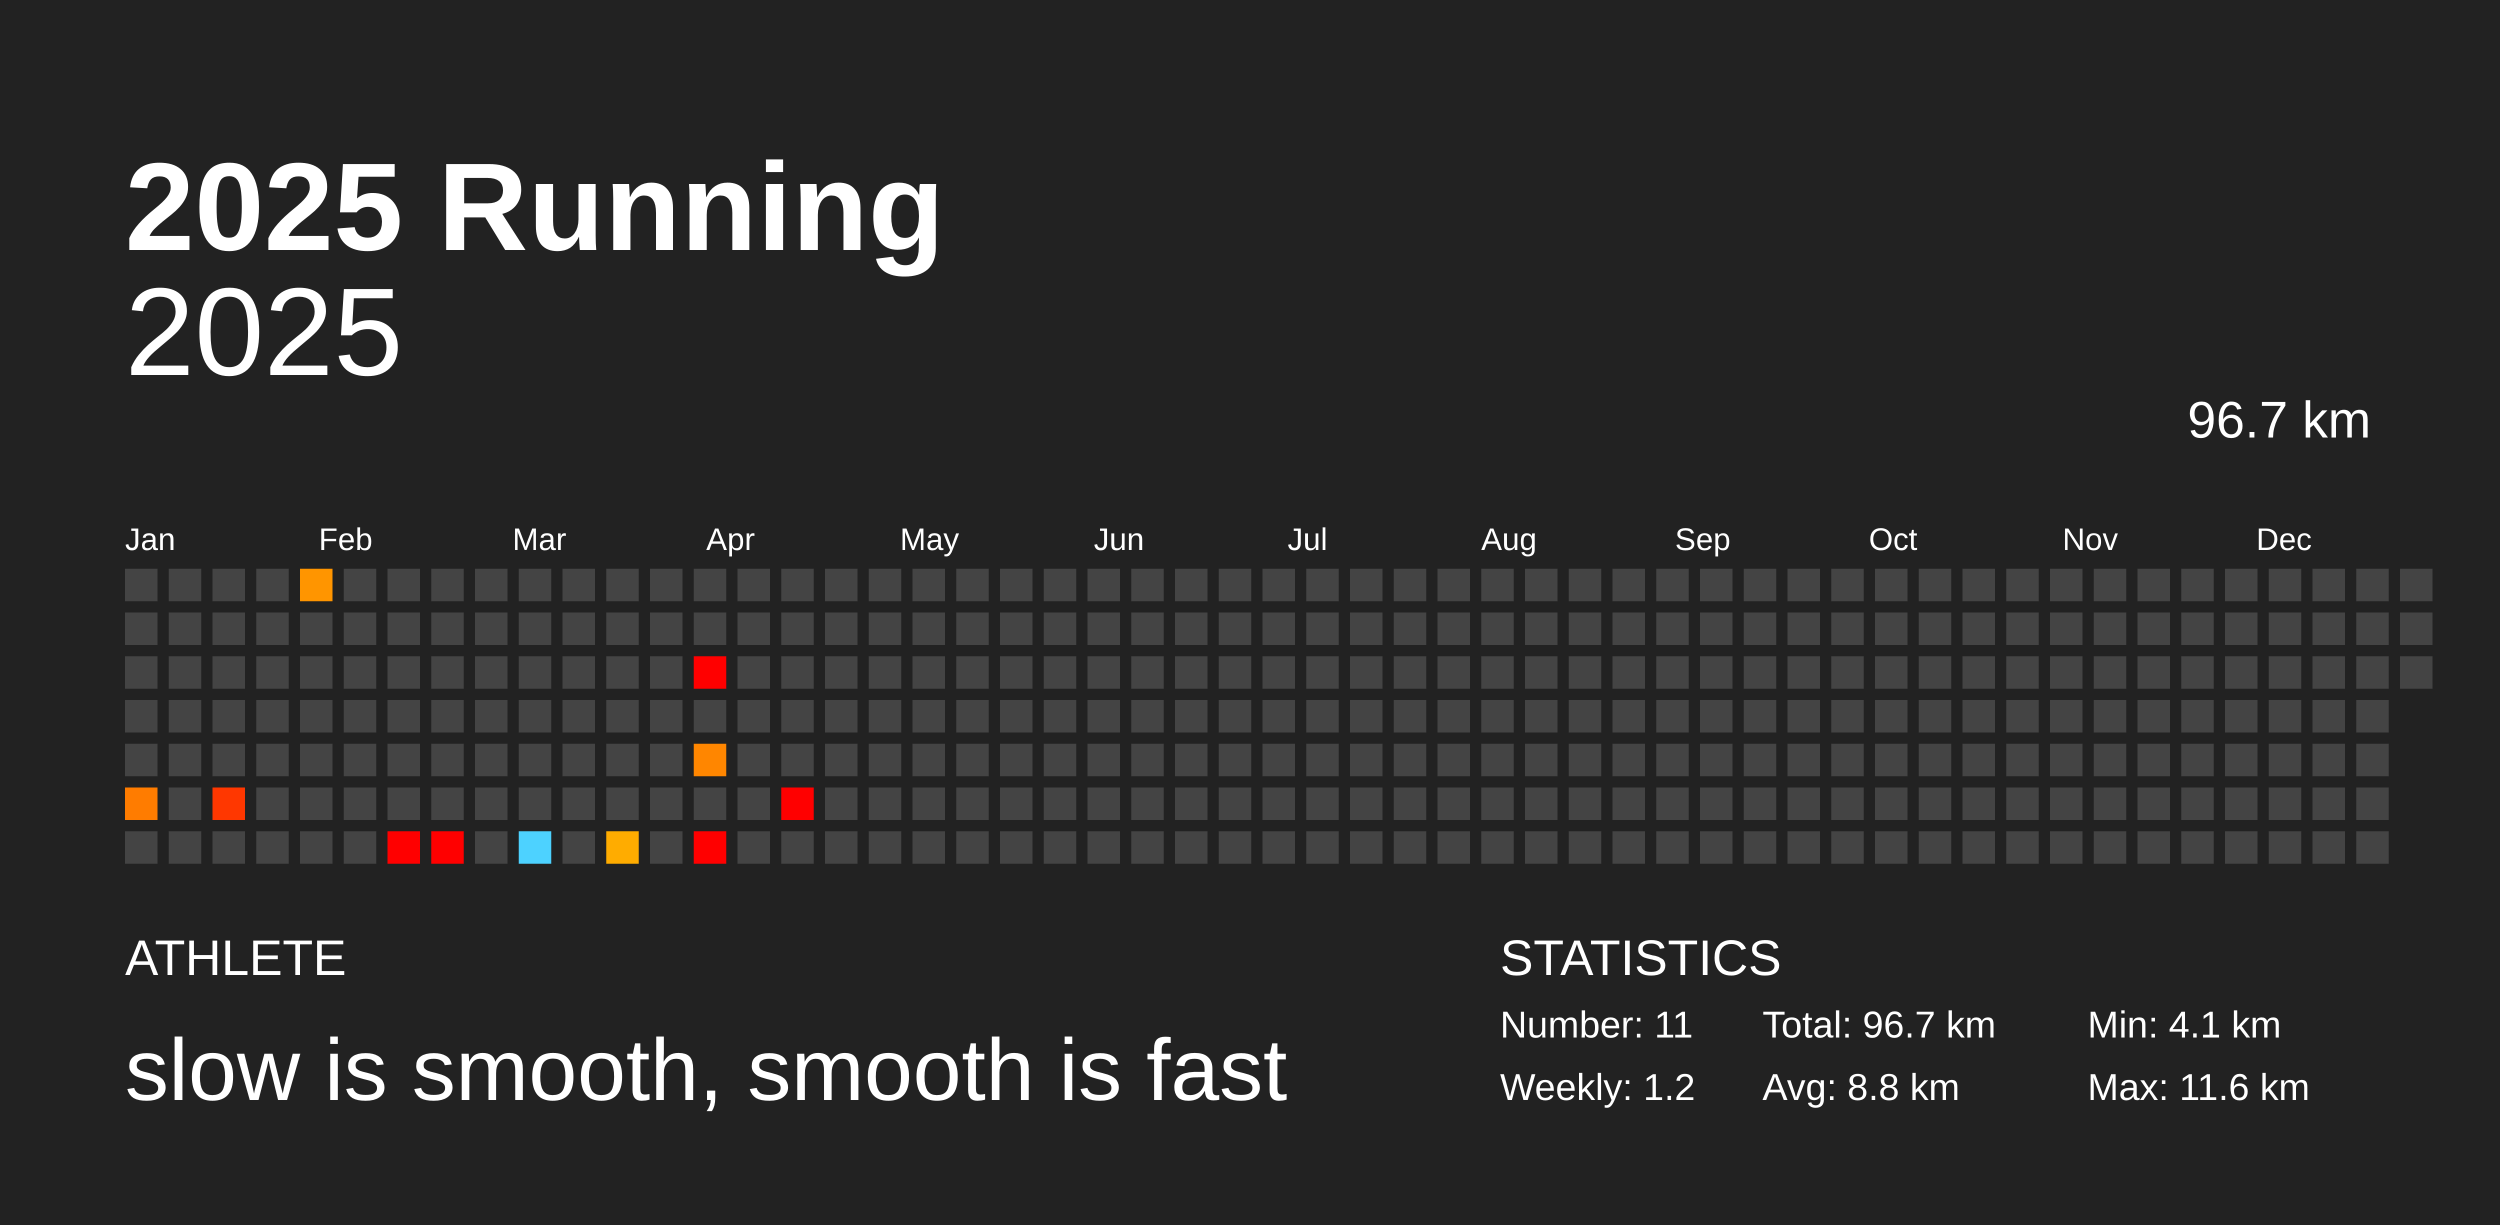
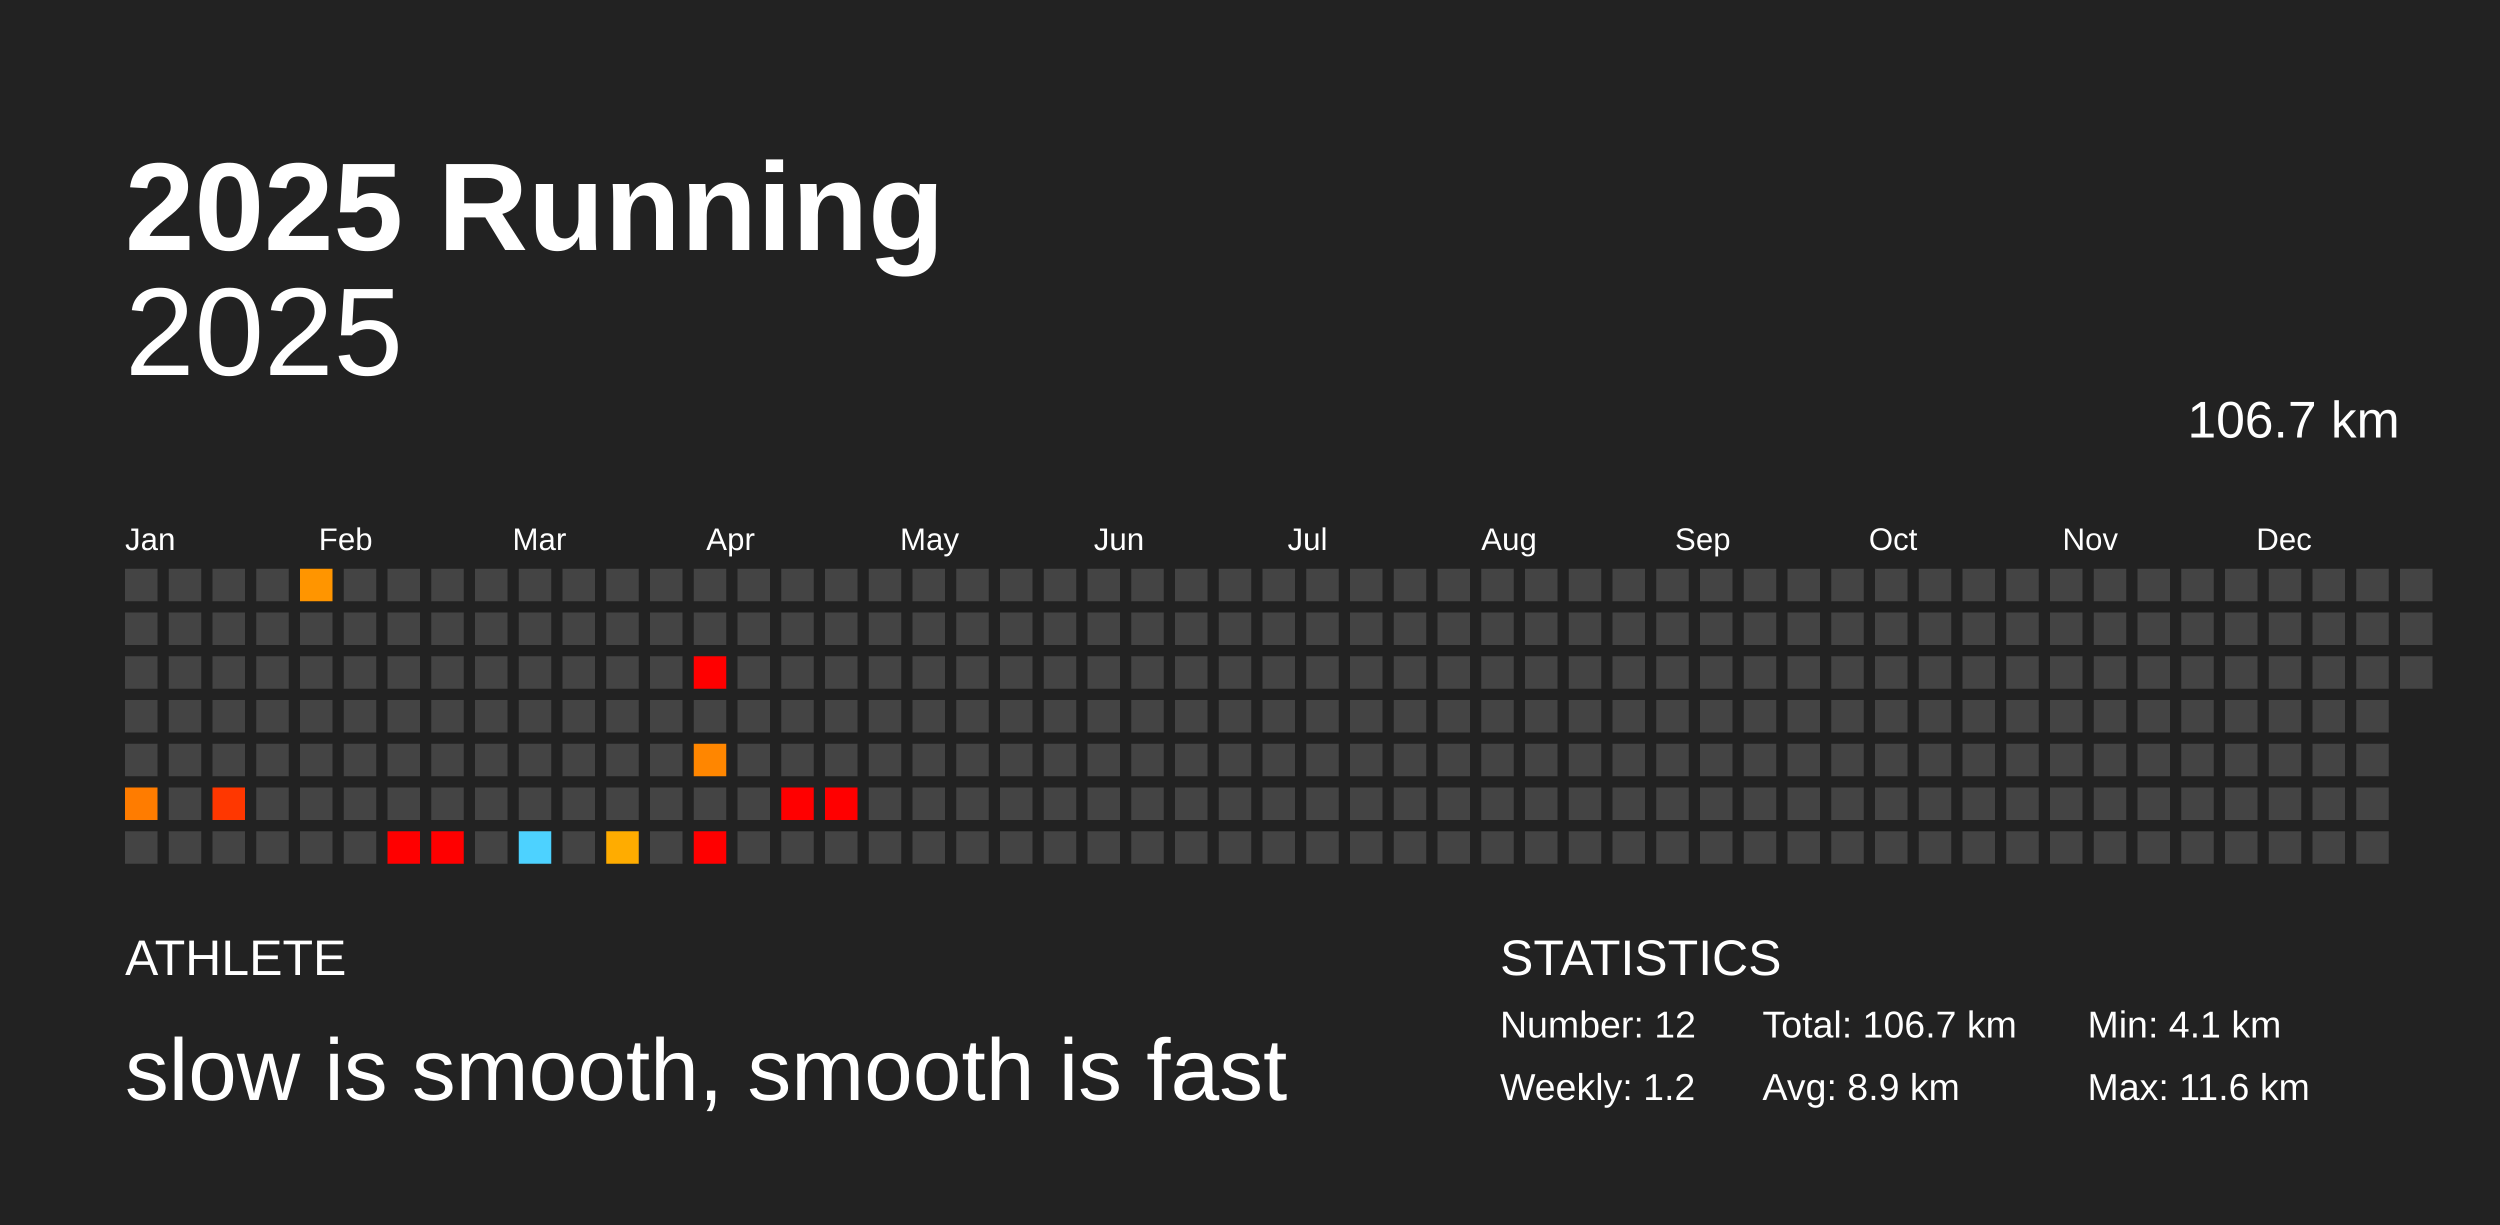
<svg xmlns="http://www.w3.org/2000/svg" baseProfile="full" height="98mm" version="1.1" viewBox="0,0,200,98" width="200mm">
  <defs />
  <rect fill="#222222" height="98" width="200" x="0" y="0" />
  <text fill="#FFFFFF" style="font-size:10px; font-family:Arial; font-weight:bold;" x="10" y="20">2025 Running</text>
  <text fill="#FFFFFF" style="font-size:4px; font-family:Arial" x="10" y="78">ATHLETE</text>
  <text fill="#FFFFFF" style="font-size:7px; font-family:Arial" x="10" y="88">slow is smooth, smooth is fast</text>
  <text fill="#FFFFFF" style="font-size:4px; font-family:Arial" x="120" y="78">STATISTICS</text>
-   <text fill="#FFFFFF" style="font-size:3px; font-family:Arial" x="120" y="83">Number: 11</text>
+   <text fill="#FFFFFF" style="font-size:3px; font-family:Arial" x="120" y="83">Number: 12</text>
  <text fill="#FFFFFF" style="font-size:3px; font-family:Arial" x="120" y="88">Weekly: 1.2</text>
-   <text fill="#FFFFFF" style="font-size:3px; font-family:Arial" x="141" y="83">Total: 96.7 km</text>
-   <text fill="#FFFFFF" style="font-size:3px; font-family:Arial" x="141" y="88">Avg: 8.8 km</text>
+   <text fill="#FFFFFF" style="font-size:3px; font-family:Arial" x="141" y="83">Total: 106.7 km</text>
+   <text fill="#FFFFFF" style="font-size:3px; font-family:Arial" x="141" y="88">Avg: 8.9 km</text>
  <text fill="#FFFFFF" style="font-size:3px; font-family:Arial" x="167" y="83">Min: 4.1 km</text>
  <text fill="#FFFFFF" style="font-size:3px; font-family:Arial" x="167" y="88">Max: 11.6 km</text>
  <text alignment-baseline="hanging" fill="#FFFFFF" style="font-size:10.0px; font-family:Arial;" x="10" y="30">2025</text>
-   <text alignment-baseline="hanging" fill="#FFFFFF" style="font-size:4.125px; font-family:Arial;" x="175" y="35">96.7 km</text>
+   <text alignment-baseline="hanging" fill="#FFFFFF" style="font-size:4.125px; font-family:Arial;" x="175" y="35">106.7 km</text>
  <text fill="#FFFFFF" style="font-size:2.5px; font-family:Arial" x="10.0" y="44">Jan</text>
  <text fill="#FFFFFF" style="font-size:2.5px; font-family:Arial" x="25.5" y="44">Feb</text>
  <text fill="#FFFFFF" style="font-size:2.5px; font-family:Arial" x="41.0" y="44">Mar</text>
  <text fill="#FFFFFF" style="font-size:2.5px; font-family:Arial" x="56.5" y="44">Apr</text>
  <text fill="#FFFFFF" style="font-size:2.5px; font-family:Arial" x="72.0" y="44">May</text>
  <text fill="#FFFFFF" style="font-size:2.5px; font-family:Arial" x="87.5" y="44">Jun</text>
  <text fill="#FFFFFF" style="font-size:2.5px; font-family:Arial" x="103.0" y="44">Jul</text>
  <text fill="#FFFFFF" style="font-size:2.5px; font-family:Arial" x="118.5" y="44">Aug</text>
  <text fill="#FFFFFF" style="font-size:2.5px; font-family:Arial" x="134.0" y="44">Sep</text>
  <text fill="#FFFFFF" style="font-size:2.5px; font-family:Arial" x="149.5" y="44">Oct</text>
  <text fill="#FFFFFF" style="font-size:2.5px; font-family:Arial" x="165.0" y="44">Nov</text>
  <text fill="#FFFFFF" style="font-size:2.5px; font-family:Arial" x="180.5" y="44">Dec</text>
  <rect fill="#444444" height="2.6" width="2.6" x="10.0" y="45.5" />
  <rect fill="#444444" height="2.6" width="2.6" x="10.0" y="49.0" />
  <rect fill="#444444" height="2.6" width="2.6" x="10.0" y="52.5" />
  <rect fill="#444444" height="2.6" width="2.6" x="10.0" y="56.0" />
  <rect fill="#444444" height="2.6" width="2.6" x="10.0" y="59.5" />
  <rect fill="#ff7c00" height="2.6" width="2.6" x="10.0" y="63.0" />
  <rect fill="#444444" height="2.6" width="2.6" x="10.0" y="66.5" />
  <rect fill="#444444" height="2.6" width="2.6" x="13.5" y="45.5" />
  <rect fill="#444444" height="2.6" width="2.6" x="13.5" y="49.0" />
  <rect fill="#444444" height="2.6" width="2.6" x="13.5" y="52.5" />
  <rect fill="#444444" height="2.6" width="2.6" x="13.5" y="56.0" />
  <rect fill="#444444" height="2.6" width="2.6" x="13.5" y="59.5" />
  <rect fill="#444444" height="2.6" width="2.6" x="13.5" y="63.0" />
  <rect fill="#444444" height="2.6" width="2.6" x="13.5" y="66.5" />
  <rect fill="#444444" height="2.6" width="2.6" x="17.0" y="45.5" />
  <rect fill="#444444" height="2.6" width="2.6" x="17.0" y="49.0" />
  <rect fill="#444444" height="2.6" width="2.6" x="17.0" y="52.5" />
  <rect fill="#444444" height="2.6" width="2.6" x="17.0" y="56.0" />
  <rect fill="#444444" height="2.6" width="2.6" x="17.0" y="59.5" />
  <rect fill="#ff3700" height="2.6" width="2.6" x="17.0" y="63.0" />
  <rect fill="#444444" height="2.6" width="2.6" x="17.0" y="66.5" />
  <rect fill="#444444" height="2.6" width="2.6" x="20.5" y="45.5" />
  <rect fill="#444444" height="2.6" width="2.6" x="20.5" y="49.0" />
  <rect fill="#444444" height="2.6" width="2.6" x="20.5" y="52.5" />
  <rect fill="#444444" height="2.6" width="2.6" x="20.5" y="56.0" />
  <rect fill="#444444" height="2.6" width="2.6" x="20.5" y="59.5" />
  <rect fill="#444444" height="2.6" width="2.6" x="20.5" y="63.0" />
  <rect fill="#444444" height="2.6" width="2.6" x="20.5" y="66.5" />
  <rect fill="#ff9500" height="2.6" width="2.6" x="24.0" y="45.5" />
  <rect fill="#444444" height="2.6" width="2.6" x="24.0" y="49.0" />
  <rect fill="#444444" height="2.6" width="2.6" x="24.0" y="52.5" />
  <rect fill="#444444" height="2.6" width="2.6" x="24.0" y="56.0" />
  <rect fill="#444444" height="2.6" width="2.6" x="24.0" y="59.5" />
  <rect fill="#444444" height="2.6" width="2.6" x="24.0" y="63.0" />
  <rect fill="#444444" height="2.6" width="2.6" x="24.0" y="66.5" />
  <rect fill="#444444" height="2.6" width="2.6" x="27.5" y="45.5" />
  <rect fill="#444444" height="2.6" width="2.6" x="27.5" y="49.0" />
  <rect fill="#444444" height="2.6" width="2.6" x="27.5" y="52.5" />
  <rect fill="#444444" height="2.6" width="2.6" x="27.5" y="56.0" />
  <rect fill="#444444" height="2.6" width="2.6" x="27.5" y="59.5" />
  <rect fill="#444444" height="2.6" width="2.6" x="27.5" y="63.0" />
  <rect fill="#444444" height="2.6" width="2.6" x="27.5" y="66.5" />
  <rect fill="#444444" height="2.6" width="2.6" x="31.0" y="45.5" />
  <rect fill="#444444" height="2.6" width="2.6" x="31.0" y="49.0" />
  <rect fill="#444444" height="2.6" width="2.6" x="31.0" y="52.5" />
  <rect fill="#444444" height="2.6" width="2.6" x="31.0" y="56.0" />
  <rect fill="#444444" height="2.6" width="2.6" x="31.0" y="59.5" />
  <rect fill="#444444" height="2.6" width="2.6" x="31.0" y="63.0" />
  <rect fill="red" height="2.6" width="2.6" x="31.0" y="66.5" />
  <rect fill="#444444" height="2.6" width="2.6" x="34.5" y="45.5" />
  <rect fill="#444444" height="2.6" width="2.6" x="34.5" y="49.0" />
  <rect fill="#444444" height="2.6" width="2.6" x="34.5" y="52.5" />
  <rect fill="#444444" height="2.6" width="2.6" x="34.5" y="56.0" />
  <rect fill="#444444" height="2.6" width="2.6" x="34.5" y="59.5" />
  <rect fill="#444444" height="2.6" width="2.6" x="34.5" y="63.0" />
  <rect fill="red" height="2.6" width="2.6" x="34.5" y="66.5" />
  <rect fill="#444444" height="2.6" width="2.6" x="38.0" y="45.5" />
  <rect fill="#444444" height="2.6" width="2.6" x="38.0" y="49.0" />
  <rect fill="#444444" height="2.6" width="2.6" x="38.0" y="52.5" />
  <rect fill="#444444" height="2.6" width="2.6" x="38.0" y="56.0" />
  <rect fill="#444444" height="2.6" width="2.6" x="38.0" y="59.5" />
  <rect fill="#444444" height="2.6" width="2.6" x="38.0" y="63.0" />
  <rect fill="#444444" height="2.6" width="2.6" x="38.0" y="66.5" />
  <rect fill="#444444" height="2.6" width="2.6" x="41.5" y="45.5" />
  <rect fill="#444444" height="2.6" width="2.6" x="41.5" y="49.0" />
  <rect fill="#444444" height="2.6" width="2.6" x="41.5" y="52.5" />
  <rect fill="#444444" height="2.6" width="2.6" x="41.5" y="56.0" />
  <rect fill="#444444" height="2.6" width="2.6" x="41.5" y="59.5" />
  <rect fill="#444444" height="2.6" width="2.6" x="41.5" y="63.0" />
  <rect fill="#4dd2ff" height="2.6" width="2.6" x="41.5" y="66.5" />
  <rect fill="#444444" height="2.6" width="2.6" x="45.0" y="45.5" />
  <rect fill="#444444" height="2.6" width="2.6" x="45.0" y="49.0" />
  <rect fill="#444444" height="2.6" width="2.6" x="45.0" y="52.5" />
  <rect fill="#444444" height="2.6" width="2.6" x="45.0" y="56.0" />
  <rect fill="#444444" height="2.6" width="2.6" x="45.0" y="59.5" />
  <rect fill="#444444" height="2.6" width="2.6" x="45.0" y="63.0" />
  <rect fill="#444444" height="2.6" width="2.6" x="45.0" y="66.5" />
  <rect fill="#444444" height="2.6" width="2.6" x="48.5" y="45.5" />
  <rect fill="#444444" height="2.6" width="2.6" x="48.5" y="49.0" />
  <rect fill="#444444" height="2.6" width="2.6" x="48.5" y="52.5" />
  <rect fill="#444444" height="2.6" width="2.6" x="48.5" y="56.0" />
  <rect fill="#444444" height="2.6" width="2.6" x="48.5" y="59.5" />
  <rect fill="#444444" height="2.6" width="2.6" x="48.5" y="63.0" />
  <rect fill="#ffac00" height="2.6" width="2.6" x="48.5" y="66.5" />
  <rect fill="#444444" height="2.6" width="2.6" x="52.0" y="45.5" />
  <rect fill="#444444" height="2.6" width="2.6" x="52.0" y="49.0" />
  <rect fill="#444444" height="2.6" width="2.6" x="52.0" y="52.5" />
  <rect fill="#444444" height="2.6" width="2.6" x="52.0" y="56.0" />
  <rect fill="#444444" height="2.6" width="2.6" x="52.0" y="59.5" />
  <rect fill="#444444" height="2.6" width="2.6" x="52.0" y="63.0" />
  <rect fill="#444444" height="2.6" width="2.6" x="52.0" y="66.5" />
  <rect fill="#444444" height="2.6" width="2.6" x="55.5" y="45.5" />
  <rect fill="#444444" height="2.6" width="2.6" x="55.5" y="49.0" />
  <rect fill="red" height="2.6" width="2.6" x="55.5" y="52.5" />
  <rect fill="#444444" height="2.6" width="2.6" x="55.5" y="56.0" />
  <rect fill="#ff8600" height="2.6" width="2.6" x="55.5" y="59.5" />
  <rect fill="#444444" height="2.6" width="2.6" x="55.5" y="63.0" />
  <rect fill="red" height="2.6" width="2.6" x="55.5" y="66.5" />
  <rect fill="#444444" height="2.6" width="2.6" x="59.0" y="45.5" />
  <rect fill="#444444" height="2.6" width="2.6" x="59.0" y="49.0" />
  <rect fill="#444444" height="2.6" width="2.6" x="59.0" y="52.5" />
  <rect fill="#444444" height="2.6" width="2.6" x="59.0" y="56.0" />
  <rect fill="#444444" height="2.6" width="2.6" x="59.0" y="59.5" />
  <rect fill="#444444" height="2.6" width="2.6" x="59.0" y="63.0" />
  <rect fill="#444444" height="2.6" width="2.6" x="59.0" y="66.5" />
  <rect fill="#444444" height="2.6" width="2.6" x="62.5" y="45.5" />
  <rect fill="#444444" height="2.6" width="2.6" x="62.5" y="49.0" />
  <rect fill="#444444" height="2.6" width="2.6" x="62.5" y="52.5" />
  <rect fill="#444444" height="2.6" width="2.6" x="62.5" y="56.0" />
  <rect fill="#444444" height="2.6" width="2.6" x="62.5" y="59.5" />
  <rect fill="red" height="2.6" width="2.6" x="62.5" y="63.0" />
  <rect fill="#444444" height="2.6" width="2.6" x="62.5" y="66.5" />
  <rect fill="#444444" height="2.6" width="2.6" x="66.0" y="45.5" />
  <rect fill="#444444" height="2.6" width="2.6" x="66.0" y="49.0" />
  <rect fill="#444444" height="2.6" width="2.6" x="66.0" y="52.5" />
  <rect fill="#444444" height="2.6" width="2.6" x="66.0" y="56.0" />
  <rect fill="#444444" height="2.6" width="2.6" x="66.0" y="59.5" />
-   <rect fill="#444444" height="2.6" width="2.6" x="66.0" y="63.0" />
+   <rect fill="red" height="2.6" width="2.6" x="66.0" y="63.0" />
  <rect fill="#444444" height="2.6" width="2.6" x="66.0" y="66.5" />
  <rect fill="#444444" height="2.6" width="2.6" x="69.5" y="45.5" />
  <rect fill="#444444" height="2.6" width="2.6" x="69.5" y="49.0" />
  <rect fill="#444444" height="2.6" width="2.6" x="69.5" y="52.5" />
  <rect fill="#444444" height="2.6" width="2.6" x="69.5" y="56.0" />
  <rect fill="#444444" height="2.6" width="2.6" x="69.5" y="59.5" />
  <rect fill="#444444" height="2.6" width="2.6" x="69.5" y="63.0" />
  <rect fill="#444444" height="2.6" width="2.6" x="69.5" y="66.5" />
  <rect fill="#444444" height="2.6" width="2.6" x="73.0" y="45.5" />
  <rect fill="#444444" height="2.6" width="2.6" x="73.0" y="49.0" />
  <rect fill="#444444" height="2.6" width="2.6" x="73.0" y="52.5" />
  <rect fill="#444444" height="2.6" width="2.6" x="73.0" y="56.0" />
  <rect fill="#444444" height="2.6" width="2.6" x="73.0" y="59.5" />
  <rect fill="#444444" height="2.6" width="2.6" x="73.0" y="63.0" />
  <rect fill="#444444" height="2.6" width="2.6" x="73.0" y="66.5" />
  <rect fill="#444444" height="2.6" width="2.6" x="76.5" y="45.5" />
  <rect fill="#444444" height="2.6" width="2.6" x="76.5" y="49.0" />
  <rect fill="#444444" height="2.6" width="2.6" x="76.5" y="52.5" />
  <rect fill="#444444" height="2.6" width="2.6" x="76.5" y="56.0" />
  <rect fill="#444444" height="2.6" width="2.6" x="76.5" y="59.5" />
  <rect fill="#444444" height="2.6" width="2.6" x="76.5" y="63.0" />
  <rect fill="#444444" height="2.6" width="2.6" x="76.5" y="66.5" />
  <rect fill="#444444" height="2.6" width="2.6" x="80.0" y="45.5" />
  <rect fill="#444444" height="2.6" width="2.6" x="80.0" y="49.0" />
  <rect fill="#444444" height="2.6" width="2.6" x="80.0" y="52.5" />
  <rect fill="#444444" height="2.6" width="2.6" x="80.0" y="56.0" />
  <rect fill="#444444" height="2.6" width="2.6" x="80.0" y="59.5" />
  <rect fill="#444444" height="2.6" width="2.6" x="80.0" y="63.0" />
  <rect fill="#444444" height="2.6" width="2.6" x="80.0" y="66.5" />
  <rect fill="#444444" height="2.6" width="2.6" x="83.5" y="45.5" />
  <rect fill="#444444" height="2.6" width="2.6" x="83.5" y="49.0" />
  <rect fill="#444444" height="2.6" width="2.6" x="83.5" y="52.5" />
  <rect fill="#444444" height="2.6" width="2.6" x="83.5" y="56.0" />
  <rect fill="#444444" height="2.6" width="2.6" x="83.5" y="59.5" />
  <rect fill="#444444" height="2.6" width="2.6" x="83.5" y="63.0" />
  <rect fill="#444444" height="2.6" width="2.6" x="83.5" y="66.5" />
  <rect fill="#444444" height="2.6" width="2.6" x="87.0" y="45.5" />
  <rect fill="#444444" height="2.6" width="2.6" x="87.0" y="49.0" />
  <rect fill="#444444" height="2.6" width="2.6" x="87.0" y="52.5" />
  <rect fill="#444444" height="2.6" width="2.6" x="87.0" y="56.0" />
  <rect fill="#444444" height="2.6" width="2.6" x="87.0" y="59.5" />
  <rect fill="#444444" height="2.6" width="2.6" x="87.0" y="63.0" />
  <rect fill="#444444" height="2.6" width="2.6" x="87.0" y="66.5" />
  <rect fill="#444444" height="2.6" width="2.6" x="90.5" y="45.5" />
  <rect fill="#444444" height="2.6" width="2.6" x="90.5" y="49.0" />
  <rect fill="#444444" height="2.6" width="2.6" x="90.5" y="52.5" />
  <rect fill="#444444" height="2.6" width="2.6" x="90.5" y="56.0" />
  <rect fill="#444444" height="2.6" width="2.6" x="90.5" y="59.5" />
  <rect fill="#444444" height="2.6" width="2.6" x="90.5" y="63.0" />
  <rect fill="#444444" height="2.6" width="2.6" x="90.5" y="66.5" />
  <rect fill="#444444" height="2.6" width="2.6" x="94.0" y="45.5" />
  <rect fill="#444444" height="2.6" width="2.6" x="94.0" y="49.0" />
  <rect fill="#444444" height="2.6" width="2.6" x="94.0" y="52.5" />
  <rect fill="#444444" height="2.6" width="2.6" x="94.0" y="56.0" />
  <rect fill="#444444" height="2.6" width="2.6" x="94.0" y="59.5" />
  <rect fill="#444444" height="2.6" width="2.6" x="94.0" y="63.0" />
  <rect fill="#444444" height="2.6" width="2.6" x="94.0" y="66.5" />
  <rect fill="#444444" height="2.6" width="2.6" x="97.5" y="45.5" />
  <rect fill="#444444" height="2.6" width="2.6" x="97.5" y="49.0" />
  <rect fill="#444444" height="2.6" width="2.6" x="97.5" y="52.5" />
  <rect fill="#444444" height="2.6" width="2.6" x="97.5" y="56.0" />
  <rect fill="#444444" height="2.6" width="2.6" x="97.5" y="59.5" />
  <rect fill="#444444" height="2.6" width="2.6" x="97.5" y="63.0" />
  <rect fill="#444444" height="2.6" width="2.6" x="97.5" y="66.5" />
  <rect fill="#444444" height="2.6" width="2.6" x="101.0" y="45.5" />
  <rect fill="#444444" height="2.6" width="2.6" x="101.0" y="49.0" />
  <rect fill="#444444" height="2.6" width="2.6" x="101.0" y="52.5" />
  <rect fill="#444444" height="2.6" width="2.6" x="101.0" y="56.0" />
  <rect fill="#444444" height="2.6" width="2.6" x="101.0" y="59.5" />
  <rect fill="#444444" height="2.6" width="2.6" x="101.0" y="63.0" />
  <rect fill="#444444" height="2.6" width="2.6" x="101.0" y="66.5" />
  <rect fill="#444444" height="2.6" width="2.6" x="104.5" y="45.5" />
  <rect fill="#444444" height="2.6" width="2.6" x="104.5" y="49.0" />
  <rect fill="#444444" height="2.6" width="2.6" x="104.5" y="52.5" />
  <rect fill="#444444" height="2.6" width="2.6" x="104.5" y="56.0" />
  <rect fill="#444444" height="2.6" width="2.6" x="104.5" y="59.5" />
  <rect fill="#444444" height="2.6" width="2.6" x="104.5" y="63.0" />
  <rect fill="#444444" height="2.6" width="2.6" x="104.5" y="66.5" />
  <rect fill="#444444" height="2.6" width="2.6" x="108.0" y="45.5" />
  <rect fill="#444444" height="2.6" width="2.6" x="108.0" y="49.0" />
  <rect fill="#444444" height="2.6" width="2.6" x="108.0" y="52.5" />
  <rect fill="#444444" height="2.6" width="2.6" x="108.0" y="56.0" />
  <rect fill="#444444" height="2.6" width="2.6" x="108.0" y="59.5" />
  <rect fill="#444444" height="2.6" width="2.6" x="108.0" y="63.0" />
  <rect fill="#444444" height="2.6" width="2.6" x="108.0" y="66.5" />
  <rect fill="#444444" height="2.6" width="2.6" x="111.5" y="45.5" />
  <rect fill="#444444" height="2.6" width="2.6" x="111.5" y="49.0" />
  <rect fill="#444444" height="2.6" width="2.6" x="111.5" y="52.5" />
  <rect fill="#444444" height="2.6" width="2.6" x="111.5" y="56.0" />
  <rect fill="#444444" height="2.6" width="2.6" x="111.5" y="59.5" />
  <rect fill="#444444" height="2.6" width="2.6" x="111.5" y="63.0" />
  <rect fill="#444444" height="2.6" width="2.6" x="111.5" y="66.5" />
  <rect fill="#444444" height="2.6" width="2.6" x="115.0" y="45.5" />
  <rect fill="#444444" height="2.6" width="2.6" x="115.0" y="49.0" />
  <rect fill="#444444" height="2.6" width="2.6" x="115.0" y="52.5" />
  <rect fill="#444444" height="2.6" width="2.6" x="115.0" y="56.0" />
  <rect fill="#444444" height="2.6" width="2.6" x="115.0" y="59.5" />
  <rect fill="#444444" height="2.6" width="2.6" x="115.0" y="63.0" />
  <rect fill="#444444" height="2.6" width="2.6" x="115.0" y="66.5" />
  <rect fill="#444444" height="2.6" width="2.6" x="118.5" y="45.5" />
  <rect fill="#444444" height="2.6" width="2.6" x="118.5" y="49.0" />
  <rect fill="#444444" height="2.6" width="2.6" x="118.5" y="52.5" />
  <rect fill="#444444" height="2.6" width="2.6" x="118.5" y="56.0" />
  <rect fill="#444444" height="2.6" width="2.6" x="118.5" y="59.5" />
  <rect fill="#444444" height="2.6" width="2.6" x="118.5" y="63.0" />
  <rect fill="#444444" height="2.6" width="2.6" x="118.5" y="66.5" />
  <rect fill="#444444" height="2.6" width="2.6" x="122.0" y="45.5" />
  <rect fill="#444444" height="2.6" width="2.6" x="122.0" y="49.0" />
  <rect fill="#444444" height="2.6" width="2.6" x="122.0" y="52.5" />
  <rect fill="#444444" height="2.6" width="2.6" x="122.0" y="56.0" />
  <rect fill="#444444" height="2.6" width="2.6" x="122.0" y="59.5" />
  <rect fill="#444444" height="2.6" width="2.6" x="122.0" y="63.0" />
  <rect fill="#444444" height="2.6" width="2.6" x="122.0" y="66.5" />
  <rect fill="#444444" height="2.6" width="2.6" x="125.5" y="45.5" />
  <rect fill="#444444" height="2.6" width="2.6" x="125.5" y="49.0" />
  <rect fill="#444444" height="2.6" width="2.6" x="125.5" y="52.5" />
  <rect fill="#444444" height="2.6" width="2.6" x="125.5" y="56.0" />
  <rect fill="#444444" height="2.6" width="2.6" x="125.5" y="59.5" />
  <rect fill="#444444" height="2.6" width="2.6" x="125.5" y="63.0" />
  <rect fill="#444444" height="2.6" width="2.6" x="125.5" y="66.5" />
  <rect fill="#444444" height="2.6" width="2.6" x="129.0" y="45.5" />
  <rect fill="#444444" height="2.6" width="2.6" x="129.0" y="49.0" />
  <rect fill="#444444" height="2.6" width="2.6" x="129.0" y="52.5" />
  <rect fill="#444444" height="2.6" width="2.6" x="129.0" y="56.0" />
  <rect fill="#444444" height="2.6" width="2.6" x="129.0" y="59.5" />
  <rect fill="#444444" height="2.6" width="2.6" x="129.0" y="63.0" />
  <rect fill="#444444" height="2.6" width="2.6" x="129.0" y="66.5" />
  <rect fill="#444444" height="2.6" width="2.6" x="132.5" y="45.5" />
  <rect fill="#444444" height="2.6" width="2.6" x="132.5" y="49.0" />
  <rect fill="#444444" height="2.6" width="2.6" x="132.5" y="52.5" />
  <rect fill="#444444" height="2.6" width="2.6" x="132.5" y="56.0" />
  <rect fill="#444444" height="2.6" width="2.6" x="132.5" y="59.5" />
  <rect fill="#444444" height="2.6" width="2.6" x="132.5" y="63.0" />
  <rect fill="#444444" height="2.6" width="2.6" x="132.5" y="66.5" />
  <rect fill="#444444" height="2.6" width="2.6" x="136.0" y="45.5" />
  <rect fill="#444444" height="2.6" width="2.6" x="136.0" y="49.0" />
  <rect fill="#444444" height="2.6" width="2.6" x="136.0" y="52.5" />
  <rect fill="#444444" height="2.6" width="2.6" x="136.0" y="56.0" />
  <rect fill="#444444" height="2.6" width="2.6" x="136.0" y="59.5" />
  <rect fill="#444444" height="2.6" width="2.6" x="136.0" y="63.0" />
  <rect fill="#444444" height="2.6" width="2.6" x="136.0" y="66.5" />
  <rect fill="#444444" height="2.6" width="2.6" x="139.5" y="45.5" />
  <rect fill="#444444" height="2.6" width="2.6" x="139.5" y="49.0" />
  <rect fill="#444444" height="2.6" width="2.6" x="139.5" y="52.5" />
  <rect fill="#444444" height="2.6" width="2.6" x="139.5" y="56.0" />
  <rect fill="#444444" height="2.6" width="2.6" x="139.5" y="59.5" />
  <rect fill="#444444" height="2.6" width="2.6" x="139.5" y="63.0" />
  <rect fill="#444444" height="2.6" width="2.6" x="139.5" y="66.5" />
  <rect fill="#444444" height="2.6" width="2.6" x="143.0" y="45.5" />
  <rect fill="#444444" height="2.6" width="2.6" x="143.0" y="49.0" />
  <rect fill="#444444" height="2.6" width="2.6" x="143.0" y="52.5" />
  <rect fill="#444444" height="2.6" width="2.6" x="143.0" y="56.0" />
  <rect fill="#444444" height="2.6" width="2.6" x="143.0" y="59.5" />
  <rect fill="#444444" height="2.6" width="2.6" x="143.0" y="63.0" />
  <rect fill="#444444" height="2.6" width="2.6" x="143.0" y="66.5" />
  <rect fill="#444444" height="2.6" width="2.6" x="146.5" y="45.5" />
  <rect fill="#444444" height="2.6" width="2.6" x="146.5" y="49.0" />
  <rect fill="#444444" height="2.6" width="2.6" x="146.5" y="52.5" />
  <rect fill="#444444" height="2.6" width="2.6" x="146.5" y="56.0" />
  <rect fill="#444444" height="2.6" width="2.6" x="146.5" y="59.5" />
  <rect fill="#444444" height="2.6" width="2.6" x="146.5" y="63.0" />
  <rect fill="#444444" height="2.6" width="2.6" x="146.5" y="66.5" />
  <rect fill="#444444" height="2.6" width="2.6" x="150.0" y="45.5" />
  <rect fill="#444444" height="2.6" width="2.6" x="150.0" y="49.0" />
  <rect fill="#444444" height="2.6" width="2.6" x="150.0" y="52.5" />
  <rect fill="#444444" height="2.6" width="2.6" x="150.0" y="56.0" />
  <rect fill="#444444" height="2.6" width="2.6" x="150.0" y="59.5" />
  <rect fill="#444444" height="2.6" width="2.6" x="150.0" y="63.0" />
  <rect fill="#444444" height="2.6" width="2.6" x="150.0" y="66.5" />
  <rect fill="#444444" height="2.6" width="2.6" x="153.5" y="45.5" />
  <rect fill="#444444" height="2.6" width="2.6" x="153.5" y="49.0" />
  <rect fill="#444444" height="2.6" width="2.6" x="153.5" y="52.5" />
  <rect fill="#444444" height="2.6" width="2.6" x="153.5" y="56.0" />
  <rect fill="#444444" height="2.6" width="2.6" x="153.5" y="59.5" />
  <rect fill="#444444" height="2.6" width="2.6" x="153.5" y="63.0" />
  <rect fill="#444444" height="2.6" width="2.6" x="153.5" y="66.5" />
  <rect fill="#444444" height="2.6" width="2.6" x="157.0" y="45.5" />
  <rect fill="#444444" height="2.6" width="2.6" x="157.0" y="49.0" />
  <rect fill="#444444" height="2.6" width="2.6" x="157.0" y="52.5" />
  <rect fill="#444444" height="2.6" width="2.6" x="157.0" y="56.0" />
  <rect fill="#444444" height="2.6" width="2.6" x="157.0" y="59.5" />
  <rect fill="#444444" height="2.6" width="2.6" x="157.0" y="63.0" />
  <rect fill="#444444" height="2.6" width="2.6" x="157.0" y="66.5" />
  <rect fill="#444444" height="2.6" width="2.6" x="160.5" y="45.5" />
  <rect fill="#444444" height="2.6" width="2.6" x="160.5" y="49.0" />
  <rect fill="#444444" height="2.6" width="2.6" x="160.5" y="52.5" />
  <rect fill="#444444" height="2.6" width="2.6" x="160.5" y="56.0" />
  <rect fill="#444444" height="2.6" width="2.6" x="160.5" y="59.5" />
  <rect fill="#444444" height="2.6" width="2.6" x="160.5" y="63.0" />
  <rect fill="#444444" height="2.6" width="2.6" x="160.5" y="66.5" />
  <rect fill="#444444" height="2.6" width="2.6" x="164.0" y="45.5" />
  <rect fill="#444444" height="2.6" width="2.6" x="164.0" y="49.0" />
  <rect fill="#444444" height="2.6" width="2.6" x="164.0" y="52.5" />
  <rect fill="#444444" height="2.6" width="2.6" x="164.0" y="56.0" />
  <rect fill="#444444" height="2.6" width="2.6" x="164.0" y="59.5" />
  <rect fill="#444444" height="2.6" width="2.6" x="164.0" y="63.0" />
  <rect fill="#444444" height="2.6" width="2.6" x="164.0" y="66.5" />
  <rect fill="#444444" height="2.6" width="2.6" x="167.5" y="45.5" />
  <rect fill="#444444" height="2.6" width="2.6" x="167.5" y="49.0" />
  <rect fill="#444444" height="2.6" width="2.6" x="167.5" y="52.5" />
  <rect fill="#444444" height="2.6" width="2.6" x="167.5" y="56.0" />
  <rect fill="#444444" height="2.6" width="2.6" x="167.5" y="59.5" />
  <rect fill="#444444" height="2.6" width="2.6" x="167.5" y="63.0" />
  <rect fill="#444444" height="2.6" width="2.6" x="167.5" y="66.5" />
  <rect fill="#444444" height="2.6" width="2.6" x="171.0" y="45.5" />
  <rect fill="#444444" height="2.6" width="2.6" x="171.0" y="49.0" />
  <rect fill="#444444" height="2.6" width="2.6" x="171.0" y="52.5" />
  <rect fill="#444444" height="2.6" width="2.6" x="171.0" y="56.0" />
  <rect fill="#444444" height="2.6" width="2.6" x="171.0" y="59.5" />
  <rect fill="#444444" height="2.6" width="2.6" x="171.0" y="63.0" />
  <rect fill="#444444" height="2.6" width="2.6" x="171.0" y="66.5" />
  <rect fill="#444444" height="2.6" width="2.6" x="174.5" y="45.5" />
  <rect fill="#444444" height="2.6" width="2.6" x="174.5" y="49.0" />
  <rect fill="#444444" height="2.6" width="2.6" x="174.5" y="52.5" />
  <rect fill="#444444" height="2.6" width="2.6" x="174.5" y="56.0" />
  <rect fill="#444444" height="2.6" width="2.6" x="174.5" y="59.5" />
  <rect fill="#444444" height="2.6" width="2.6" x="174.5" y="63.0" />
  <rect fill="#444444" height="2.6" width="2.6" x="174.5" y="66.5" />
  <rect fill="#444444" height="2.6" width="2.6" x="178.0" y="45.5" />
  <rect fill="#444444" height="2.6" width="2.6" x="178.0" y="49.0" />
  <rect fill="#444444" height="2.6" width="2.6" x="178.0" y="52.5" />
  <rect fill="#444444" height="2.6" width="2.6" x="178.0" y="56.0" />
  <rect fill="#444444" height="2.6" width="2.6" x="178.0" y="59.5" />
  <rect fill="#444444" height="2.6" width="2.6" x="178.0" y="63.0" />
  <rect fill="#444444" height="2.6" width="2.6" x="178.0" y="66.5" />
  <rect fill="#444444" height="2.6" width="2.6" x="181.5" y="45.5" />
  <rect fill="#444444" height="2.6" width="2.6" x="181.5" y="49.0" />
  <rect fill="#444444" height="2.6" width="2.6" x="181.5" y="52.5" />
  <rect fill="#444444" height="2.6" width="2.6" x="181.5" y="56.0" />
  <rect fill="#444444" height="2.6" width="2.6" x="181.5" y="59.5" />
  <rect fill="#444444" height="2.6" width="2.6" x="181.5" y="63.0" />
  <rect fill="#444444" height="2.6" width="2.6" x="181.5" y="66.5" />
  <rect fill="#444444" height="2.6" width="2.6" x="185.0" y="45.5" />
  <rect fill="#444444" height="2.6" width="2.6" x="185.0" y="49.0" />
  <rect fill="#444444" height="2.6" width="2.6" x="185.0" y="52.5" />
  <rect fill="#444444" height="2.6" width="2.6" x="185.0" y="56.0" />
  <rect fill="#444444" height="2.6" width="2.6" x="185.0" y="59.5" />
  <rect fill="#444444" height="2.6" width="2.6" x="185.0" y="63.0" />
  <rect fill="#444444" height="2.6" width="2.6" x="185.0" y="66.5" />
  <rect fill="#444444" height="2.6" width="2.6" x="188.5" y="45.5" />
  <rect fill="#444444" height="2.6" width="2.6" x="188.5" y="49.0" />
  <rect fill="#444444" height="2.6" width="2.6" x="188.5" y="52.5" />
  <rect fill="#444444" height="2.6" width="2.6" x="188.5" y="56.0" />
  <rect fill="#444444" height="2.6" width="2.6" x="188.5" y="59.5" />
  <rect fill="#444444" height="2.6" width="2.6" x="188.5" y="63.0" />
  <rect fill="#444444" height="2.6" width="2.6" x="188.5" y="66.5" />
  <rect fill="#444444" height="2.6" width="2.6" x="192.0" y="45.5" />
  <rect fill="#444444" height="2.6" width="2.6" x="192.0" y="49.0" />
  <rect fill="#444444" height="2.6" width="2.6" x="192.0" y="52.5" />
</svg>
